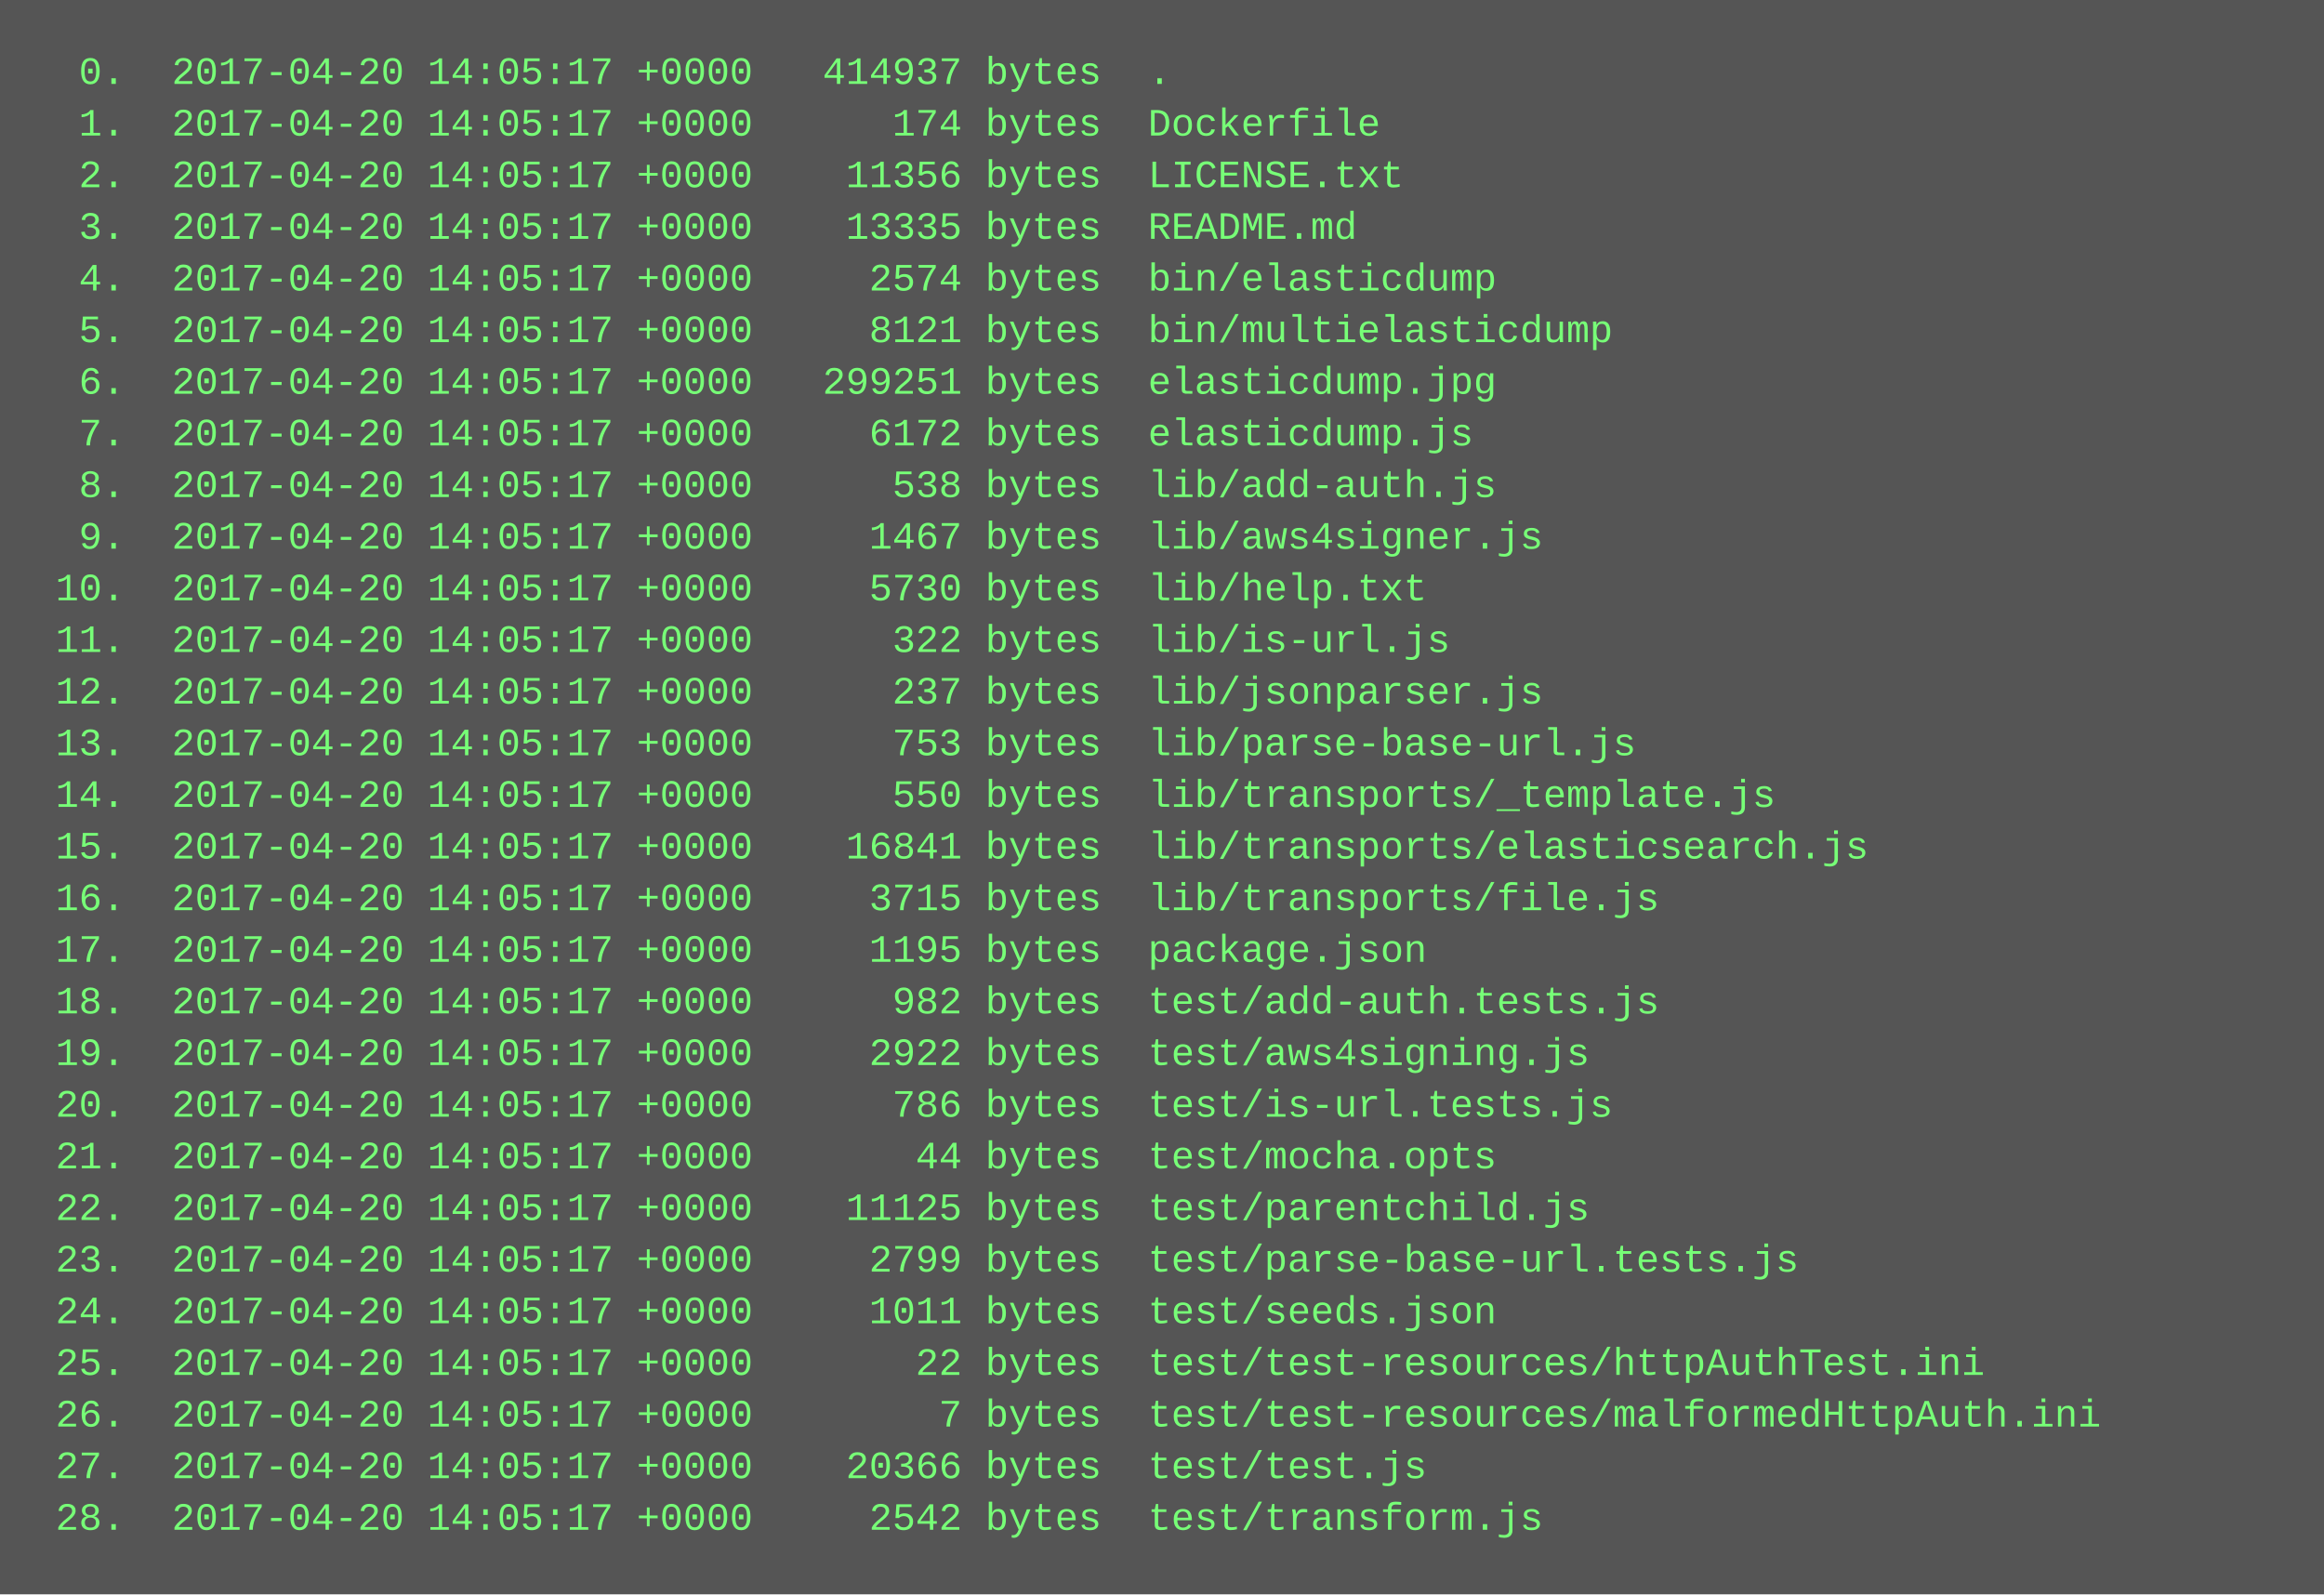
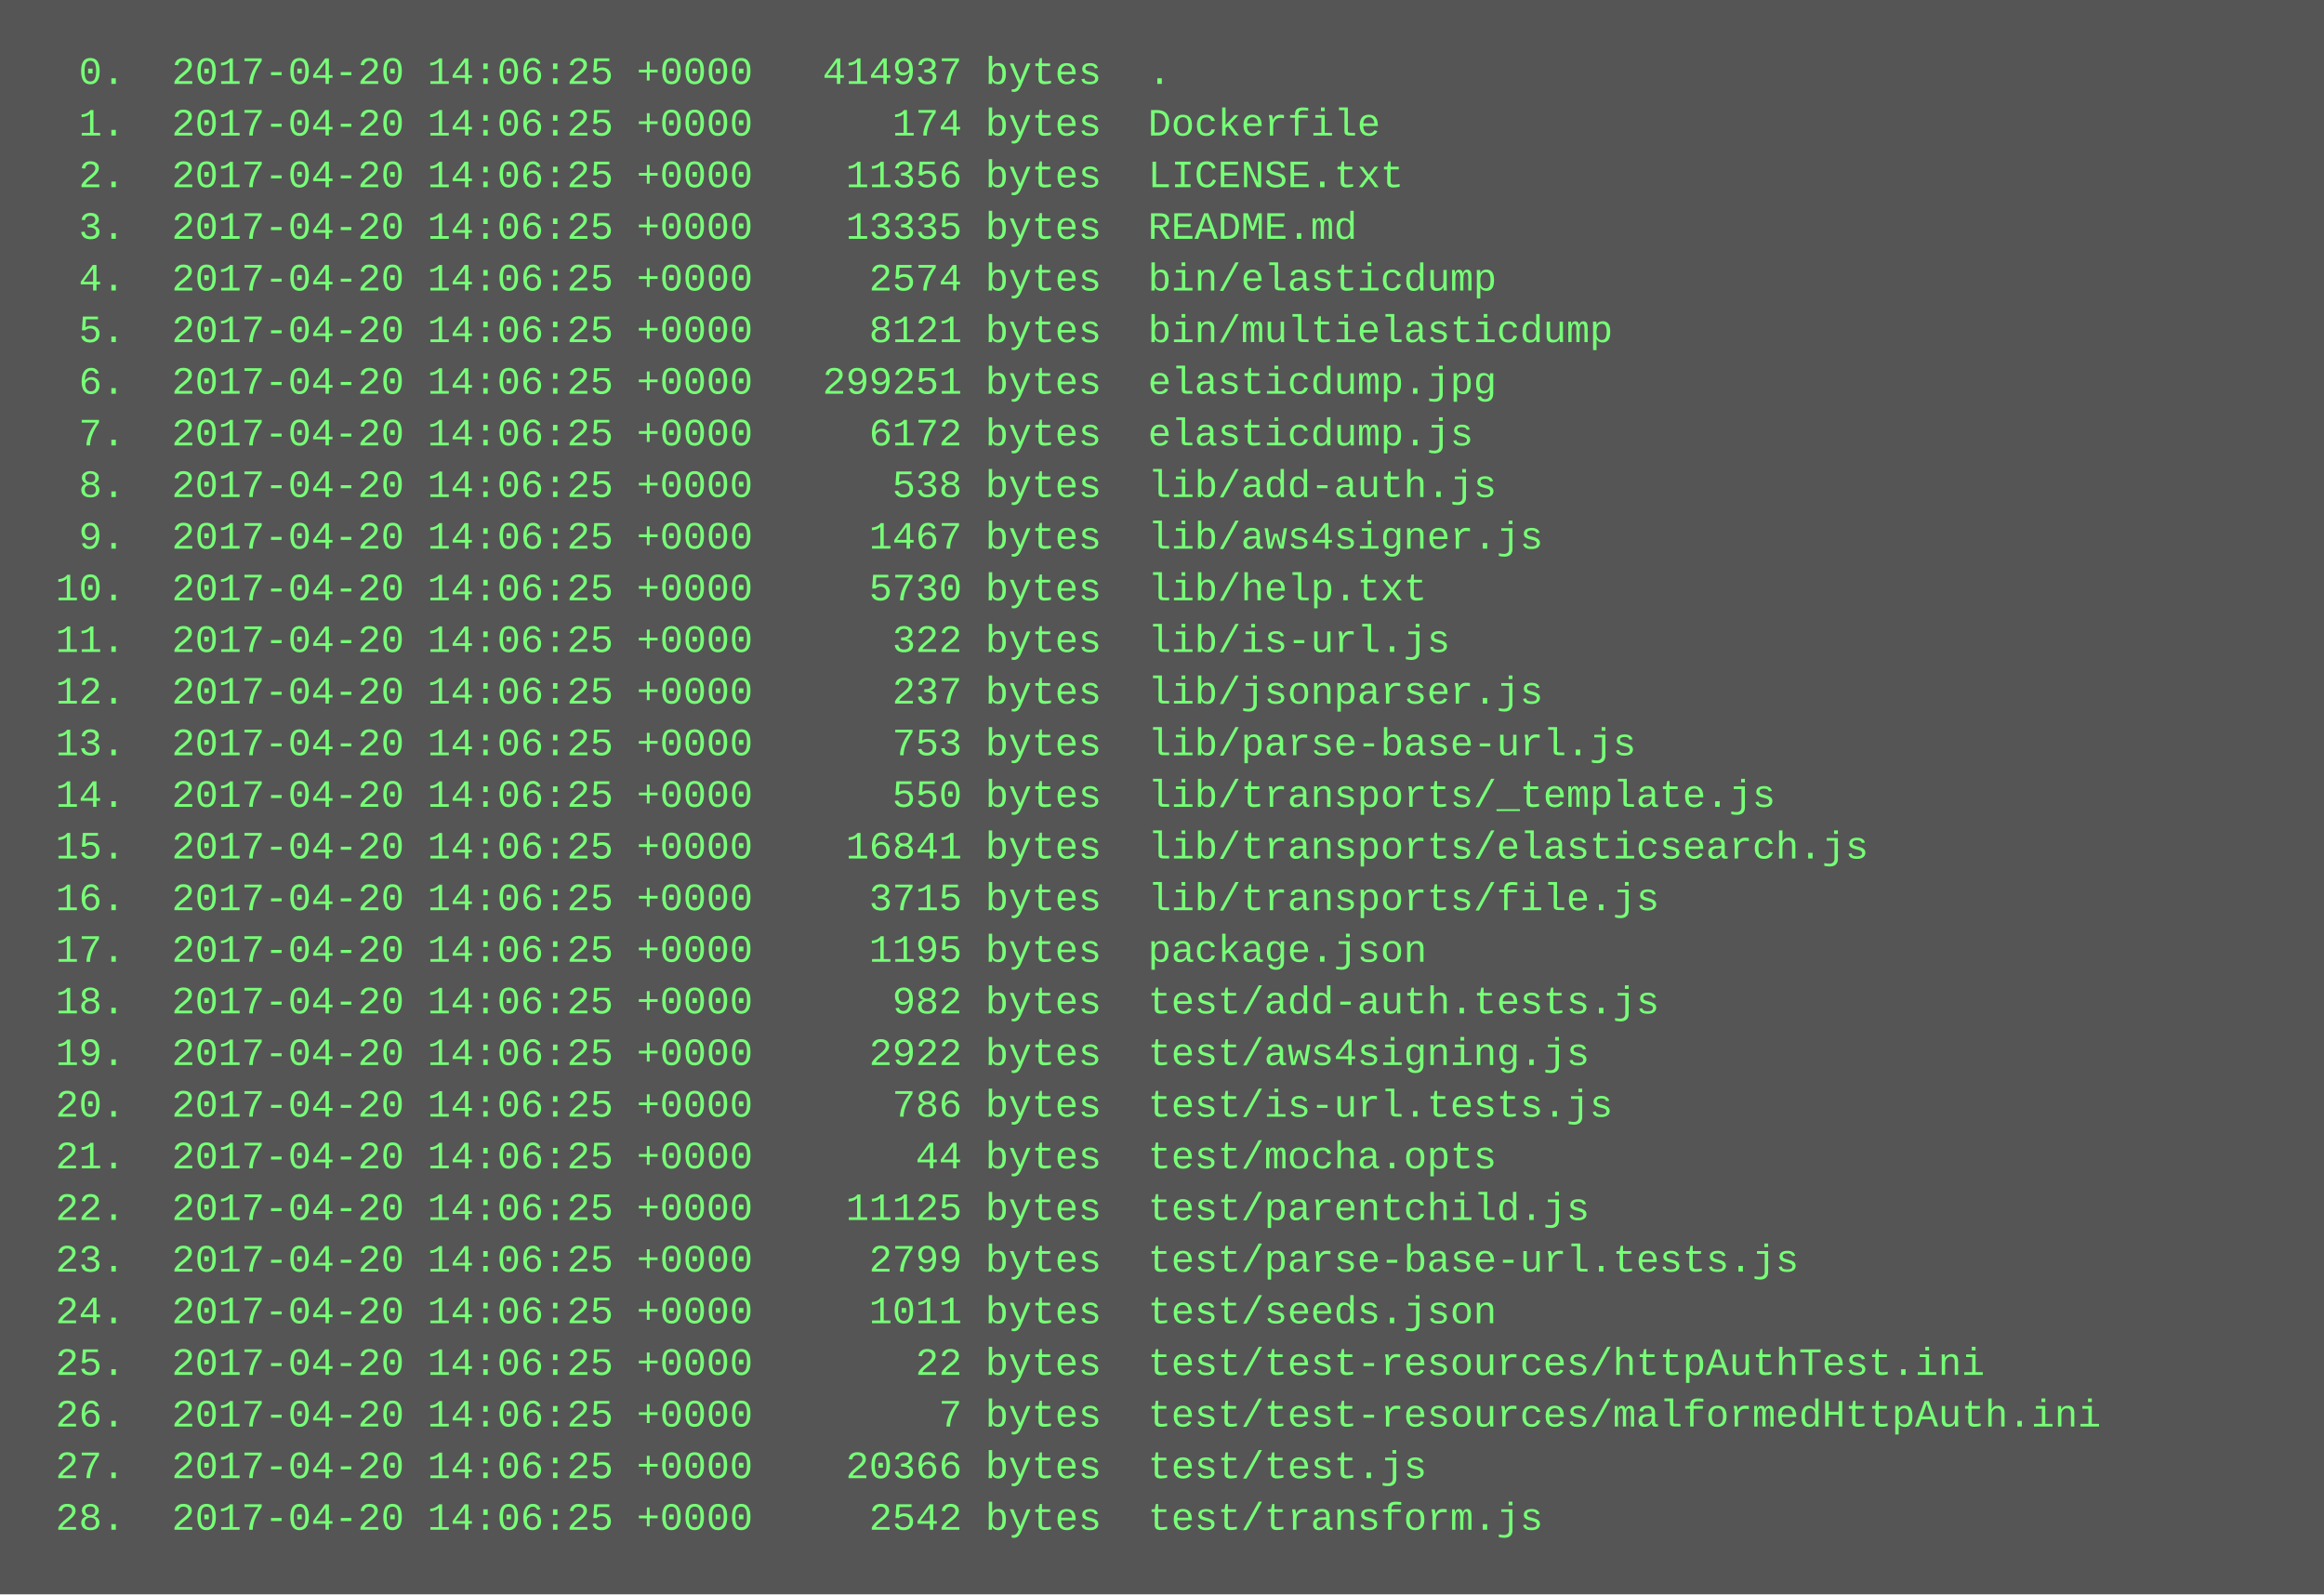
<svg xmlns="http://www.w3.org/2000/svg" height="494" width="720">
  <rect height="494" fill="#555" width="720" />
  <text fill="#7f7" font-family="Courier New" font-size="12" xml:space="preserve">
-     <tspan x="10" y="26">  0.  2017-04-20 14:05:17 +0000   414937 bytes  .</tspan>
-     <tspan x="10" y="42">  1.  2017-04-20 14:05:17 +0000      174 bytes  Dockerfile</tspan>
-     <tspan x="10" y="58">  2.  2017-04-20 14:05:17 +0000    11356 bytes  LICENSE.txt</tspan>
-     <tspan x="10" y="74">  3.  2017-04-20 14:05:17 +0000    13335 bytes  README.md</tspan>
-     <tspan x="10" y="90">  4.  2017-04-20 14:05:17 +0000     2574 bytes  bin/elasticdump</tspan>
-     <tspan x="10" y="106">  5.  2017-04-20 14:05:17 +0000     8121 bytes  bin/multielasticdump</tspan>
-     <tspan x="10" y="122">  6.  2017-04-20 14:05:17 +0000   299251 bytes  elasticdump.jpg</tspan>
-     <tspan x="10" y="138">  7.  2017-04-20 14:05:17 +0000     6172 bytes  elasticdump.js</tspan>
-     <tspan x="10" y="154">  8.  2017-04-20 14:05:17 +0000      538 bytes  lib/add-auth.js</tspan>
-     <tspan x="10" y="170">  9.  2017-04-20 14:05:17 +0000     1467 bytes  lib/aws4signer.js</tspan>
-     <tspan x="10" y="186"> 10.  2017-04-20 14:05:17 +0000     5730 bytes  lib/help.txt</tspan>
-     <tspan x="10" y="202"> 11.  2017-04-20 14:05:17 +0000      322 bytes  lib/is-url.js</tspan>
-     <tspan x="10" y="218"> 12.  2017-04-20 14:05:17 +0000      237 bytes  lib/jsonparser.js</tspan>
-     <tspan x="10" y="234"> 13.  2017-04-20 14:05:17 +0000      753 bytes  lib/parse-base-url.js</tspan>
-     <tspan x="10" y="250"> 14.  2017-04-20 14:05:17 +0000      550 bytes  lib/transports/_template.js</tspan>
-     <tspan x="10" y="266"> 15.  2017-04-20 14:05:17 +0000    16841 bytes  lib/transports/elasticsearch.js</tspan>
-     <tspan x="10" y="282"> 16.  2017-04-20 14:05:17 +0000     3715 bytes  lib/transports/file.js</tspan>
-     <tspan x="10" y="298"> 17.  2017-04-20 14:05:17 +0000     1195 bytes  package.json</tspan>
-     <tspan x="10" y="314"> 18.  2017-04-20 14:05:17 +0000      982 bytes  test/add-auth.tests.js</tspan>
-     <tspan x="10" y="330"> 19.  2017-04-20 14:05:17 +0000     2922 bytes  test/aws4signing.js</tspan>
-     <tspan x="10" y="346"> 20.  2017-04-20 14:05:17 +0000      786 bytes  test/is-url.tests.js</tspan>
-     <tspan x="10" y="362"> 21.  2017-04-20 14:05:17 +0000       44 bytes  test/mocha.opts</tspan>
-     <tspan x="10" y="378"> 22.  2017-04-20 14:05:17 +0000    11125 bytes  test/parentchild.js</tspan>
-     <tspan x="10" y="394"> 23.  2017-04-20 14:05:17 +0000     2799 bytes  test/parse-base-url.tests.js</tspan>
-     <tspan x="10" y="410"> 24.  2017-04-20 14:05:17 +0000     1011 bytes  test/seeds.json</tspan>
-     <tspan x="10" y="426"> 25.  2017-04-20 14:05:17 +0000       22 bytes  test/test-resources/httpAuthTest.ini</tspan>
-     <tspan x="10" y="442"> 26.  2017-04-20 14:05:17 +0000        7 bytes  test/test-resources/malformedHttpAuth.ini</tspan>
-     <tspan x="10" y="458"> 27.  2017-04-20 14:05:17 +0000    20366 bytes  test/test.js</tspan>
-     <tspan x="10" y="474"> 28.  2017-04-20 14:05:17 +0000     2542 bytes  test/transform.js</tspan>
+     <tspan x="10" y="26">  0.  2017-04-20 14:06:25 +0000   414937 bytes  .</tspan>
+     <tspan x="10" y="42">  1.  2017-04-20 14:06:25 +0000      174 bytes  Dockerfile</tspan>
+     <tspan x="10" y="58">  2.  2017-04-20 14:06:25 +0000    11356 bytes  LICENSE.txt</tspan>
+     <tspan x="10" y="74">  3.  2017-04-20 14:06:25 +0000    13335 bytes  README.md</tspan>
+     <tspan x="10" y="90">  4.  2017-04-20 14:06:25 +0000     2574 bytes  bin/elasticdump</tspan>
+     <tspan x="10" y="106">  5.  2017-04-20 14:06:25 +0000     8121 bytes  bin/multielasticdump</tspan>
+     <tspan x="10" y="122">  6.  2017-04-20 14:06:25 +0000   299251 bytes  elasticdump.jpg</tspan>
+     <tspan x="10" y="138">  7.  2017-04-20 14:06:25 +0000     6172 bytes  elasticdump.js</tspan>
+     <tspan x="10" y="154">  8.  2017-04-20 14:06:25 +0000      538 bytes  lib/add-auth.js</tspan>
+     <tspan x="10" y="170">  9.  2017-04-20 14:06:25 +0000     1467 bytes  lib/aws4signer.js</tspan>
+     <tspan x="10" y="186"> 10.  2017-04-20 14:06:25 +0000     5730 bytes  lib/help.txt</tspan>
+     <tspan x="10" y="202"> 11.  2017-04-20 14:06:25 +0000      322 bytes  lib/is-url.js</tspan>
+     <tspan x="10" y="218"> 12.  2017-04-20 14:06:25 +0000      237 bytes  lib/jsonparser.js</tspan>
+     <tspan x="10" y="234"> 13.  2017-04-20 14:06:25 +0000      753 bytes  lib/parse-base-url.js</tspan>
+     <tspan x="10" y="250"> 14.  2017-04-20 14:06:25 +0000      550 bytes  lib/transports/_template.js</tspan>
+     <tspan x="10" y="266"> 15.  2017-04-20 14:06:25 +0000    16841 bytes  lib/transports/elasticsearch.js</tspan>
+     <tspan x="10" y="282"> 16.  2017-04-20 14:06:25 +0000     3715 bytes  lib/transports/file.js</tspan>
+     <tspan x="10" y="298"> 17.  2017-04-20 14:06:25 +0000     1195 bytes  package.json</tspan>
+     <tspan x="10" y="314"> 18.  2017-04-20 14:06:25 +0000      982 bytes  test/add-auth.tests.js</tspan>
+     <tspan x="10" y="330"> 19.  2017-04-20 14:06:25 +0000     2922 bytes  test/aws4signing.js</tspan>
+     <tspan x="10" y="346"> 20.  2017-04-20 14:06:25 +0000      786 bytes  test/is-url.tests.js</tspan>
+     <tspan x="10" y="362"> 21.  2017-04-20 14:06:25 +0000       44 bytes  test/mocha.opts</tspan>
+     <tspan x="10" y="378"> 22.  2017-04-20 14:06:25 +0000    11125 bytes  test/parentchild.js</tspan>
+     <tspan x="10" y="394"> 23.  2017-04-20 14:06:25 +0000     2799 bytes  test/parse-base-url.tests.js</tspan>
+     <tspan x="10" y="410"> 24.  2017-04-20 14:06:25 +0000     1011 bytes  test/seeds.json</tspan>
+     <tspan x="10" y="426"> 25.  2017-04-20 14:06:25 +0000       22 bytes  test/test-resources/httpAuthTest.ini</tspan>
+     <tspan x="10" y="442"> 26.  2017-04-20 14:06:25 +0000        7 bytes  test/test-resources/malformedHttpAuth.ini</tspan>
+     <tspan x="10" y="458"> 27.  2017-04-20 14:06:25 +0000    20366 bytes  test/test.js</tspan>
+     <tspan x="10" y="474"> 28.  2017-04-20 14:06:25 +0000     2542 bytes  test/transform.js</tspan>
  </text>
</svg>
